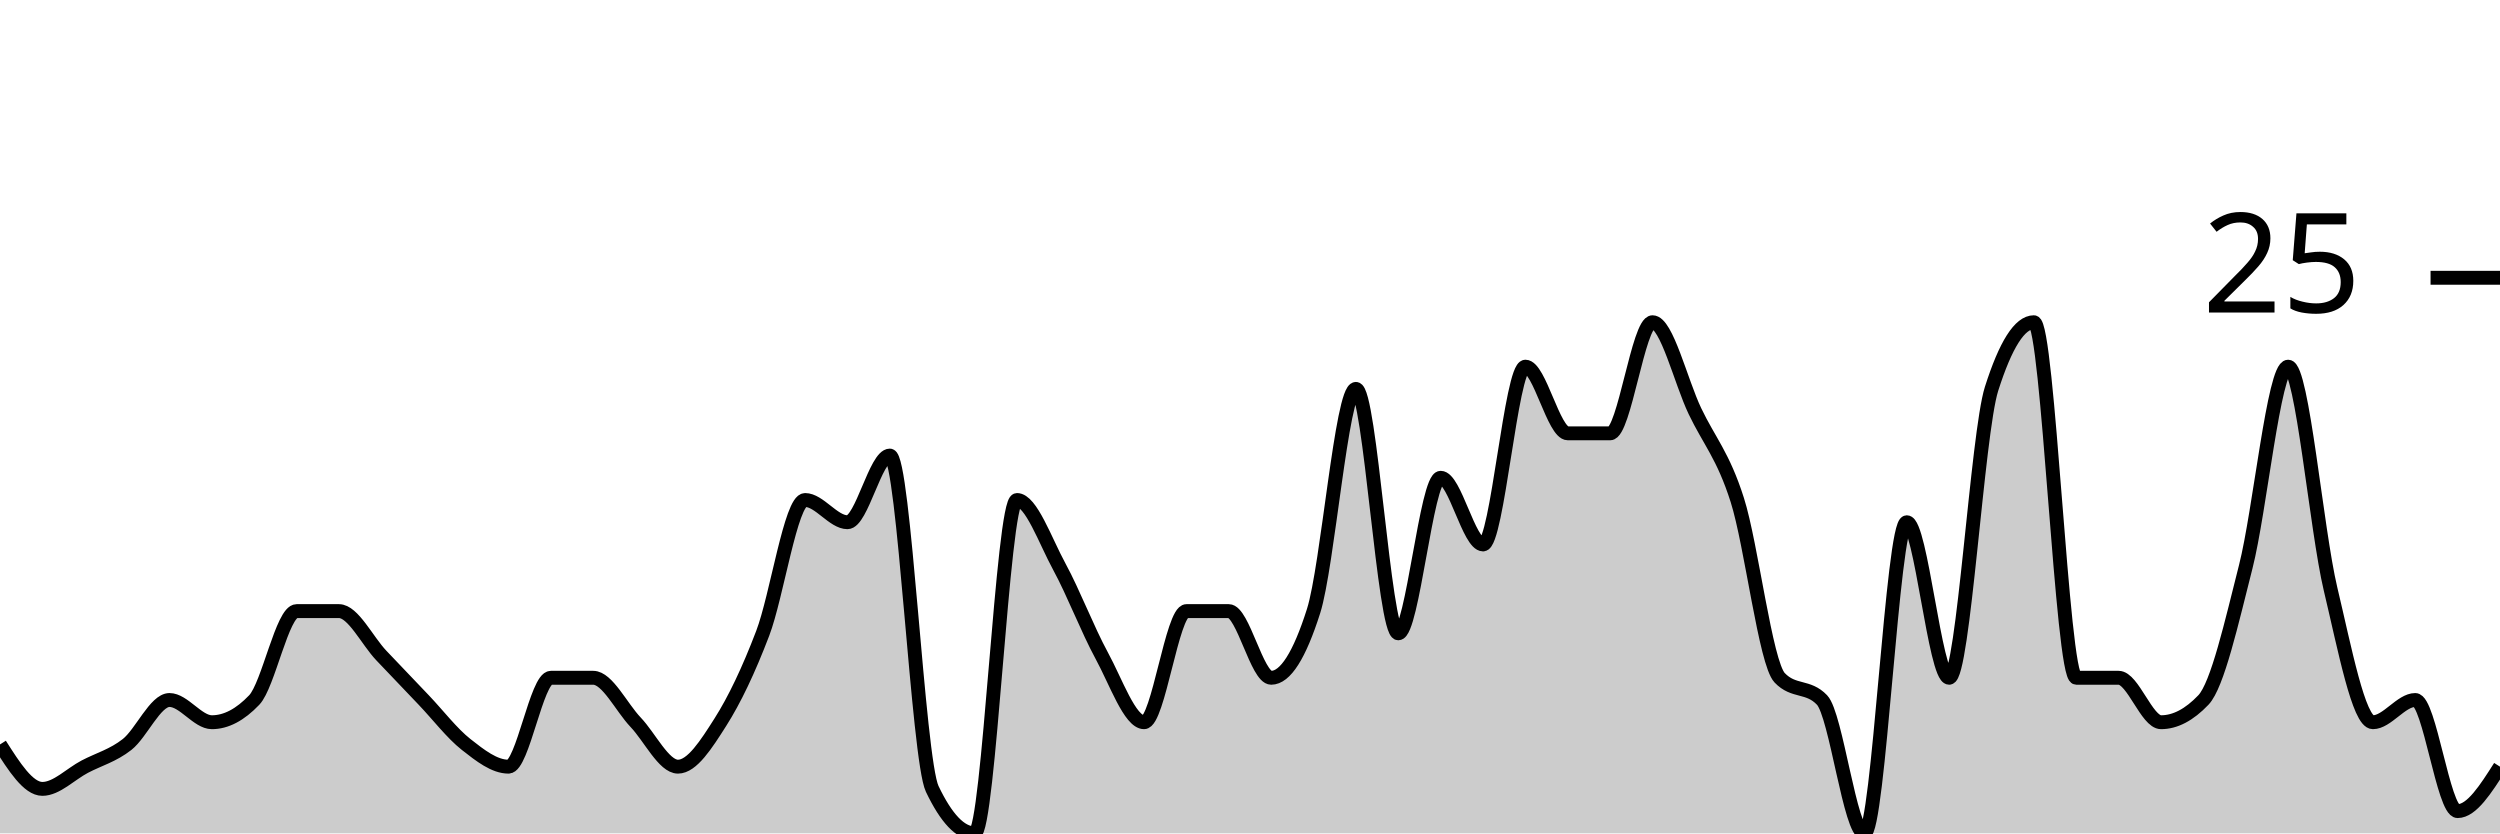
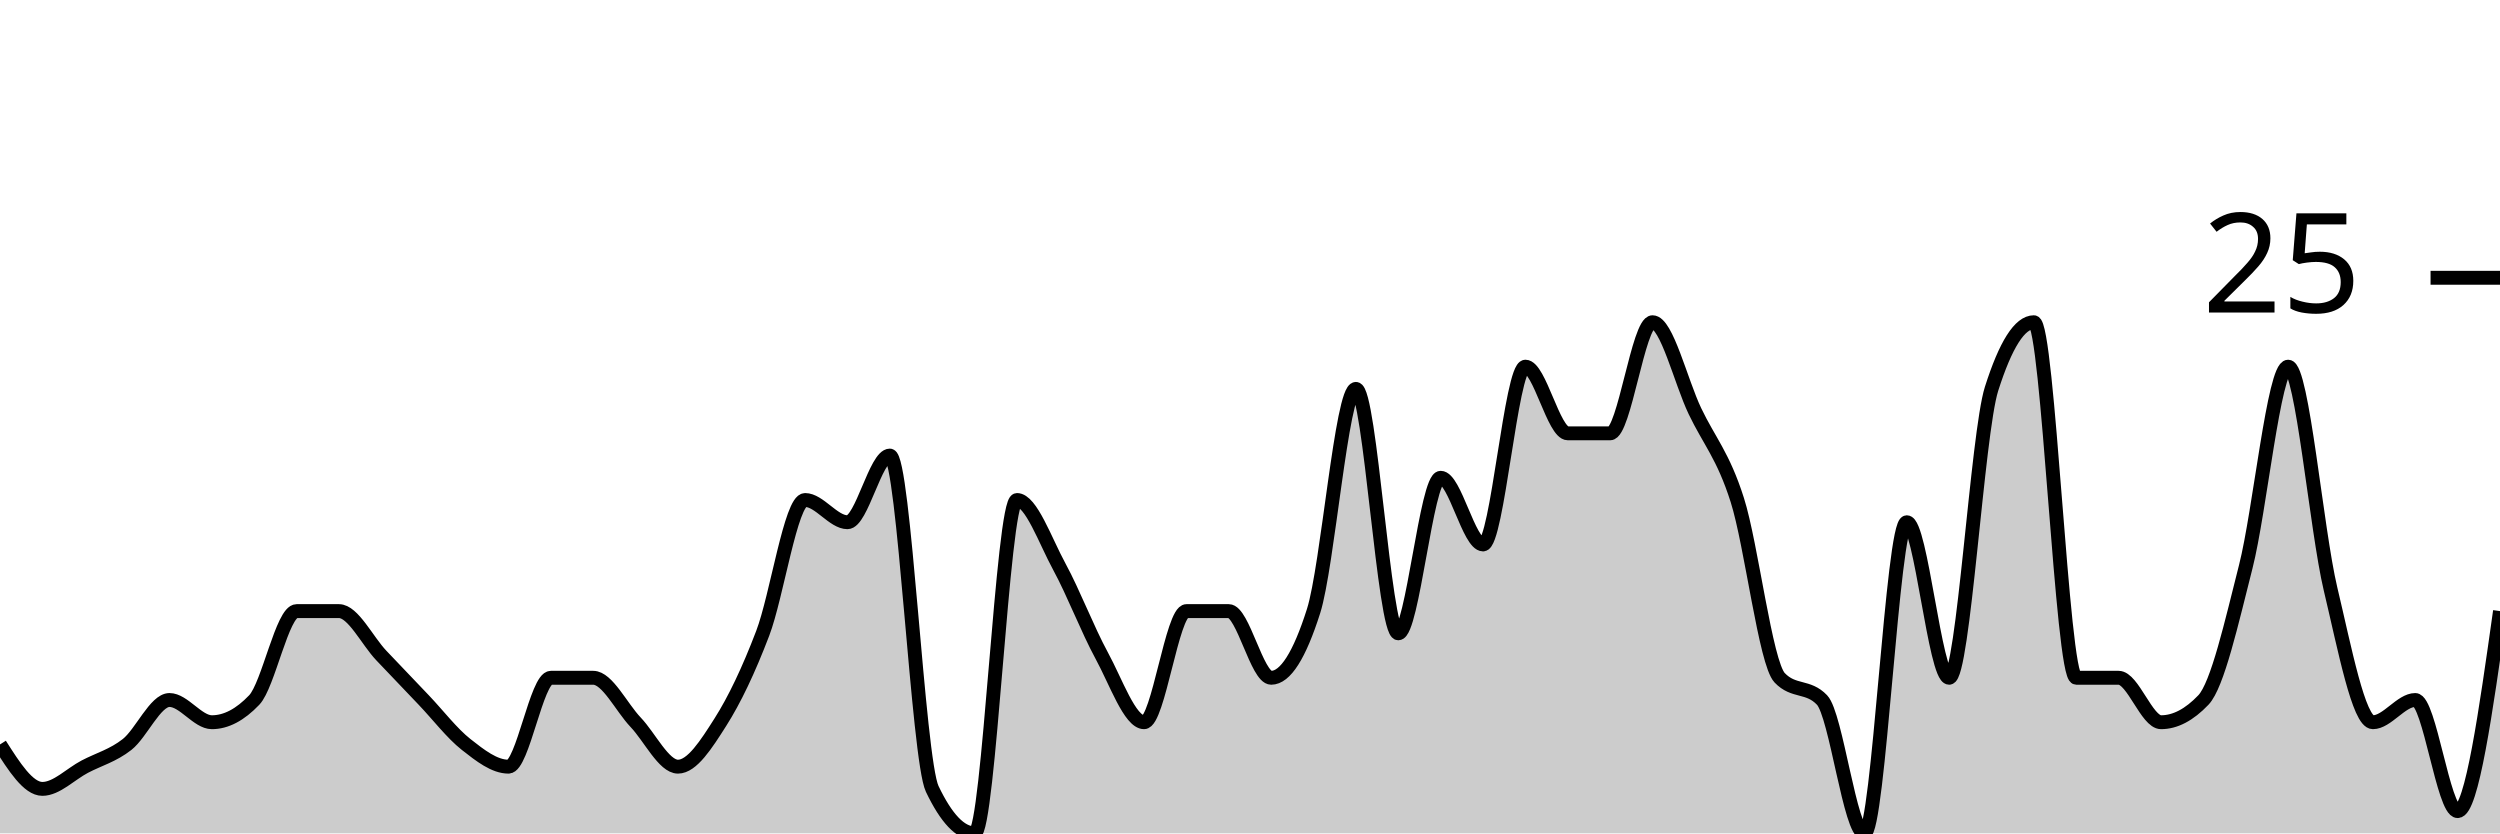
<svg xmlns="http://www.w3.org/2000/svg" viewBox="0 0 180 60">
  <g transform="translate(0,20)">
-     <path class="area" fill="rgba(0, 0, 0, 0.2)" d="M0,33.6C1.017,35.2,2.034,36.8,3.051,36.8C4.068,36.8,5.085,35.733,6.102,35.2C7.119,34.667,8.136,34.4,9.153,33.6C10.169,32.8,11.186,30.4,12.203,30.4C13.22,30.4,14.237,32,15.254,32C16.271,32,17.288,31.467,18.305,30.4C19.322,29.333,20.339,24,21.356,24C22.373,24,23.39,24,24.407,24C25.424,24,26.441,26.133,27.458,27.2C28.475,28.267,29.492,29.333,30.508,30.4C31.525,31.467,32.542,32.8,33.559,33.6C34.576,34.4,35.593,35.2,36.61,35.2C37.627,35.2,38.644,28.8,39.661,28.8C40.678,28.8,41.695,28.8,42.712,28.8C43.729,28.8,44.746,30.933,45.763,32C46.78,33.067,47.797,35.2,48.814,35.2C49.831,35.2,50.847,33.6,51.864,32C52.881,30.4,53.898,28.267,54.915,25.6C55.932,22.933,56.949,16,57.966,16C58.983,16,60,17.6,61.017,17.6C62.034,17.6,63.051,12.8,64.068,12.8C65.085,12.8,66.102,34.667,67.119,36.8C68.136,38.933,69.153,40,70.169,40C71.186,40,72.203,16,73.22,16C74.237,16,75.254,18.933,76.271,20.8C77.288,22.667,78.305,25.333,79.322,27.2C80.339,29.067,81.356,32,82.373,32C83.39,32,84.407,24,85.424,24C86.441,24,87.458,24,88.475,24C89.492,24,90.508,28.8,91.525,28.8C92.542,28.8,93.559,27.2,94.576,24C95.593,20.8,96.61,8,97.627,8C98.644,8,99.661,25.6,100.678,25.6C101.695,25.6,102.712,14.4,103.729,14.4C104.746,14.4,105.763,19.2,106.78,19.2C107.797,19.2,108.814,6.4,109.831,6.4C110.847,6.4,111.864,11.2,112.881,11.2C113.898,11.2,114.915,11.2,115.932,11.2C116.949,11.2,117.966,3.2,118.983,3.2C120,3.2,121.017,7.467,122.034,9.6C123.051,11.733,124.068,12.8,125.085,16C126.102,19.2,127.119,27.733,128.136,28.8C129.153,29.867,130.169,29.333,131.186,30.4C132.203,31.467,133.22,40,134.237,40C135.254,40,136.271,17.6,137.288,17.6C138.305,17.6,139.322,28.8,140.339,28.8C141.356,28.8,142.373,11.2,143.39,8C144.407,4.8,145.424,3.2,146.441,3.2C147.458,3.2,148.475,28.8,149.492,28.8C150.508,28.8,151.525,28.8,152.542,28.8C153.559,28.8,154.576,32,155.593,32C156.61,32,157.627,31.467,158.644,30.4C159.661,29.333,160.678,24.8,161.695,20.8C162.712,16.8,163.729,6.4,164.746,6.4C165.763,6.4,166.78,18.133,167.797,22.4C168.814,26.667,169.831,32,170.847,32C171.864,32,172.881,30.4,173.898,30.4C174.915,30.4,175.932,38.4,176.949,38.4C177.966,38.4,178.983,36.8,180,35.2L180,40C178.983,40,177.966,40,176.949,40C175.932,40,174.915,40,173.898,40C172.881,40,171.864,40,170.847,40C169.831,40,168.814,40,167.797,40C166.78,40,165.763,40,164.746,40C163.729,40,162.712,40,161.695,40C160.678,40,159.661,40,158.644,40C157.627,40,156.61,40,155.593,40C154.576,40,153.559,40,152.542,40C151.525,40,150.508,40,149.492,40C148.475,40,147.458,40,146.441,40C145.424,40,144.407,40,143.39,40C142.373,40,141.356,40,140.339,40C139.322,40,138.305,40,137.288,40C136.271,40,135.254,40,134.237,40C133.22,40,132.203,40,131.186,40C130.169,40,129.153,40,128.136,40C127.119,40,126.102,40,125.085,40C124.068,40,123.051,40,122.034,40C121.017,40,120,40,118.983,40C117.966,40,116.949,40,115.932,40C114.915,40,113.898,40,112.881,40C111.864,40,110.847,40,109.831,40C108.814,40,107.797,40,106.78,40C105.763,40,104.746,40,103.729,40C102.712,40,101.695,40,100.678,40C99.661,40,98.644,40,97.627,40C96.61,40,95.593,40,94.576,40C93.559,40,92.542,40,91.525,40C90.508,40,89.492,40,88.475,40C87.458,40,86.441,40,85.424,40C84.407,40,83.39,40,82.373,40C81.356,40,80.339,40,79.322,40C78.305,40,77.288,40,76.271,40C75.254,40,74.237,40,73.22,40C72.203,40,71.186,40,70.169,40C69.153,40,68.136,40,67.119,40C66.102,40,65.085,40,64.068,40C63.051,40,62.034,40,61.017,40C60,40,58.983,40,57.966,40C56.949,40,55.932,40,54.915,40C53.898,40,52.881,40,51.864,40C50.847,40,49.831,40,48.814,40C47.797,40,46.78,40,45.763,40C44.746,40,43.729,40,42.712,40C41.695,40,40.678,40,39.661,40C38.644,40,37.627,40,36.61,40C35.593,40,34.576,40,33.559,40C32.542,40,31.525,40,30.508,40C29.492,40,28.475,40,27.458,40C26.441,40,25.424,40,24.407,40C23.39,40,22.373,40,21.356,40C20.339,40,19.322,40,18.305,40C17.288,40,16.271,40,15.254,40C14.237,40,13.22,40,12.203,40C11.186,40,10.169,40,9.153,40C8.136,40,7.119,40,6.102,40C5.085,40,4.068,40,3.051,40C2.034,40,1.017,40,0,40Z" />
-     <path class="line" stroke="black" fill="none" d="M0,33.6C1.017,35.2,2.034,36.8,3.051,36.8C4.068,36.8,5.085,35.733,6.102,35.2C7.119,34.667,8.136,34.4,9.153,33.6C10.169,32.8,11.186,30.4,12.203,30.4C13.22,30.4,14.237,32,15.254,32C16.271,32,17.288,31.467,18.305,30.4C19.322,29.333,20.339,24,21.356,24C22.373,24,23.39,24,24.407,24C25.424,24,26.441,26.133,27.458,27.2C28.475,28.267,29.492,29.333,30.508,30.4C31.525,31.467,32.542,32.8,33.559,33.6C34.576,34.4,35.593,35.2,36.61,35.2C37.627,35.2,38.644,28.8,39.661,28.8C40.678,28.8,41.695,28.8,42.712,28.8C43.729,28.8,44.746,30.933,45.763,32C46.78,33.067,47.797,35.2,48.814,35.2C49.831,35.2,50.847,33.6,51.864,32C52.881,30.4,53.898,28.267,54.915,25.6C55.932,22.933,56.949,16,57.966,16C58.983,16,60,17.6,61.017,17.6C62.034,17.6,63.051,12.8,64.068,12.8C65.085,12.8,66.102,34.667,67.119,36.8C68.136,38.933,69.153,40,70.169,40C71.186,40,72.203,16,73.22,16C74.237,16,75.254,18.933,76.271,20.8C77.288,22.667,78.305,25.333,79.322,27.2C80.339,29.067,81.356,32,82.373,32C83.39,32,84.407,24,85.424,24C86.441,24,87.458,24,88.475,24C89.492,24,90.508,28.8,91.525,28.8C92.542,28.8,93.559,27.2,94.576,24C95.593,20.8,96.61,8,97.627,8C98.644,8,99.661,25.6,100.678,25.6C101.695,25.6,102.712,14.4,103.729,14.4C104.746,14.4,105.763,19.2,106.78,19.2C107.797,19.2,108.814,6.4,109.831,6.4C110.847,6.4,111.864,11.2,112.881,11.2C113.898,11.2,114.915,11.2,115.932,11.2C116.949,11.2,117.966,3.2,118.983,3.2C120,3.2,121.017,7.467,122.034,9.6C123.051,11.733,124.068,12.8,125.085,16C126.102,19.2,127.119,27.733,128.136,28.8C129.153,29.867,130.169,29.333,131.186,30.4C132.203,31.467,133.22,40,134.237,40C135.254,40,136.271,17.6,137.288,17.6C138.305,17.6,139.322,28.8,140.339,28.8C141.356,28.8,142.373,11.2,143.39,8C144.407,4.8,145.424,3.2,146.441,3.2C147.458,3.2,148.475,28.8,149.492,28.8C150.508,28.8,151.525,28.8,152.542,28.8C153.559,28.8,154.576,32,155.593,32C156.61,32,157.627,31.467,158.644,30.4C159.661,29.333,160.678,24.8,161.695,20.8C162.712,16.8,163.729,6.4,164.746,6.4C165.763,6.4,166.78,18.133,167.797,22.4C168.814,26.667,169.831,32,170.847,32C171.864,32,172.881,30.4,173.898,30.4C174.915,30.4,175.932,38.4,176.949,38.4C177.966,38.4,178.983,36.8,180,35.2" />
+     <path class="area" fill="rgba(0, 0, 0, 0.2)" d="M0,33.6C1.017,35.2,2.034,36.8,3.051,36.8C4.068,36.8,5.085,35.733,6.102,35.2C7.119,34.667,8.136,34.4,9.153,33.6C10.169,32.8,11.186,30.4,12.203,30.4C13.22,30.4,14.237,32,15.254,32C16.271,32,17.288,31.467,18.305,30.4C19.322,29.333,20.339,24,21.356,24C22.373,24,23.39,24,24.407,24C25.424,24,26.441,26.133,27.458,27.2C28.475,28.267,29.492,29.333,30.508,30.4C31.525,31.467,32.542,32.8,33.559,33.6C34.576,34.4,35.593,35.2,36.61,35.2C37.627,35.2,38.644,28.8,39.661,28.8C40.678,28.8,41.695,28.8,42.712,28.8C43.729,28.8,44.746,30.933,45.763,32C46.78,33.067,47.797,35.2,48.814,35.2C49.831,35.2,50.847,33.6,51.864,32C52.881,30.4,53.898,28.267,54.915,25.6C55.932,22.933,56.949,16,57.966,16C58.983,16,60,17.6,61.017,17.6C62.034,17.6,63.051,12.8,64.068,12.8C65.085,12.8,66.102,34.667,67.119,36.8C68.136,38.933,69.153,40,70.169,40C71.186,40,72.203,16,73.22,16C74.237,16,75.254,18.933,76.271,20.8C77.288,22.667,78.305,25.333,79.322,27.2C80.339,29.067,81.356,32,82.373,32C83.39,32,84.407,24,85.424,24C86.441,24,87.458,24,88.475,24C89.492,24,90.508,28.8,91.525,28.8C92.542,28.8,93.559,27.2,94.576,24C95.593,20.8,96.61,8,97.627,8C98.644,8,99.661,25.6,100.678,25.6C101.695,25.6,102.712,14.4,103.729,14.4C104.746,14.4,105.763,19.2,106.78,19.2C107.797,19.2,108.814,6.4,109.831,6.4C110.847,6.4,111.864,11.2,112.881,11.2C113.898,11.2,114.915,11.2,115.932,11.2C116.949,11.2,117.966,3.2,118.983,3.2C120,3.2,121.017,7.467,122.034,9.6C123.051,11.733,124.068,12.8,125.085,16C126.102,19.2,127.119,27.733,128.136,28.8C129.153,29.867,130.169,29.333,131.186,30.4C132.203,31.467,133.22,40,134.237,40C135.254,40,136.271,17.6,137.288,17.6C138.305,17.6,139.322,28.8,140.339,28.8C141.356,28.8,142.373,11.2,143.39,8C144.407,4.8,145.424,3.2,146.441,3.2C147.458,3.2,148.475,28.8,149.492,28.8C150.508,28.8,151.525,28.8,152.542,28.8C153.559,28.8,154.576,32,155.593,32C156.61,32,157.627,31.467,158.644,30.4C159.661,29.333,160.678,24.8,161.695,20.8C162.712,16.8,163.729,6.4,164.746,6.4C165.763,6.4,166.78,18.133,167.797,22.4C168.814,26.667,169.831,32,170.847,32C171.864,32,172.881,30.4,173.898,30.4C174.915,30.4,175.932,38.4,176.949,38.4C177.966,38.4,178.983,31.2,180,24L180,40C178.983,40,177.966,40,176.949,40C175.932,40,174.915,40,173.898,40C172.881,40,171.864,40,170.847,40C169.831,40,168.814,40,167.797,40C166.78,40,165.763,40,164.746,40C163.729,40,162.712,40,161.695,40C160.678,40,159.661,40,158.644,40C157.627,40,156.61,40,155.593,40C154.576,40,153.559,40,152.542,40C151.525,40,150.508,40,149.492,40C148.475,40,147.458,40,146.441,40C145.424,40,144.407,40,143.39,40C142.373,40,141.356,40,140.339,40C139.322,40,138.305,40,137.288,40C136.271,40,135.254,40,134.237,40C133.22,40,132.203,40,131.186,40C130.169,40,129.153,40,128.136,40C127.119,40,126.102,40,125.085,40C124.068,40,123.051,40,122.034,40C121.017,40,120,40,118.983,40C117.966,40,116.949,40,115.932,40C114.915,40,113.898,40,112.881,40C111.864,40,110.847,40,109.831,40C108.814,40,107.797,40,106.78,40C105.763,40,104.746,40,103.729,40C102.712,40,101.695,40,100.678,40C99.661,40,98.644,40,97.627,40C96.61,40,95.593,40,94.576,40C93.559,40,92.542,40,91.525,40C90.508,40,89.492,40,88.475,40C87.458,40,86.441,40,85.424,40C84.407,40,83.39,40,82.373,40C81.356,40,80.339,40,79.322,40C78.305,40,77.288,40,76.271,40C75.254,40,74.237,40,73.22,40C72.203,40,71.186,40,70.169,40C69.153,40,68.136,40,67.119,40C66.102,40,65.085,40,64.068,40C63.051,40,62.034,40,61.017,40C60,40,58.983,40,57.966,40C56.949,40,55.932,40,54.915,40C53.898,40,52.881,40,51.864,40C50.847,40,49.831,40,48.814,40C47.797,40,46.78,40,45.763,40C44.746,40,43.729,40,42.712,40C41.695,40,40.678,40,39.661,40C38.644,40,37.627,40,36.61,40C35.593,40,34.576,40,33.559,40C32.542,40,31.525,40,30.508,40C29.492,40,28.475,40,27.458,40C26.441,40,25.424,40,24.407,40C23.39,40,22.373,40,21.356,40C20.339,40,19.322,40,18.305,40C17.288,40,16.271,40,15.254,40C14.237,40,13.22,40,12.203,40C11.186,40,10.169,40,9.153,40C8.136,40,7.119,40,6.102,40C5.085,40,4.068,40,3.051,40C2.034,40,1.017,40,0,40Z" />
+     <path class="line" stroke="black" fill="none" d="M0,33.6C1.017,35.2,2.034,36.8,3.051,36.8C4.068,36.8,5.085,35.733,6.102,35.2C7.119,34.667,8.136,34.4,9.153,33.6C10.169,32.8,11.186,30.4,12.203,30.4C13.22,30.4,14.237,32,15.254,32C16.271,32,17.288,31.467,18.305,30.4C19.322,29.333,20.339,24,21.356,24C22.373,24,23.39,24,24.407,24C25.424,24,26.441,26.133,27.458,27.2C28.475,28.267,29.492,29.333,30.508,30.4C31.525,31.467,32.542,32.8,33.559,33.6C34.576,34.4,35.593,35.2,36.61,35.2C37.627,35.2,38.644,28.8,39.661,28.8C40.678,28.8,41.695,28.8,42.712,28.8C43.729,28.8,44.746,30.933,45.763,32C46.78,33.067,47.797,35.2,48.814,35.2C49.831,35.2,50.847,33.6,51.864,32C52.881,30.4,53.898,28.267,54.915,25.6C55.932,22.933,56.949,16,57.966,16C58.983,16,60,17.6,61.017,17.6C62.034,17.6,63.051,12.8,64.068,12.8C65.085,12.8,66.102,34.667,67.119,36.8C68.136,38.933,69.153,40,70.169,40C71.186,40,72.203,16,73.22,16C74.237,16,75.254,18.933,76.271,20.8C77.288,22.667,78.305,25.333,79.322,27.2C80.339,29.067,81.356,32,82.373,32C83.39,32,84.407,24,85.424,24C86.441,24,87.458,24,88.475,24C89.492,24,90.508,28.8,91.525,28.8C92.542,28.8,93.559,27.2,94.576,24C95.593,20.8,96.61,8,97.627,8C98.644,8,99.661,25.6,100.678,25.6C101.695,25.6,102.712,14.4,103.729,14.4C104.746,14.4,105.763,19.2,106.78,19.2C107.797,19.2,108.814,6.4,109.831,6.4C110.847,6.4,111.864,11.2,112.881,11.2C113.898,11.2,114.915,11.2,115.932,11.2C116.949,11.2,117.966,3.2,118.983,3.2C120,3.2,121.017,7.467,122.034,9.6C123.051,11.733,124.068,12.8,125.085,16C126.102,19.2,127.119,27.733,128.136,28.8C129.153,29.867,130.169,29.333,131.186,30.4C132.203,31.467,133.22,40,134.237,40C135.254,40,136.271,17.6,137.288,17.6C138.305,17.6,139.322,28.8,140.339,28.8C141.356,28.8,142.373,11.2,143.39,8C144.407,4.8,145.424,3.2,146.441,3.2C147.458,3.2,148.475,28.8,149.492,28.8C150.508,28.8,151.525,28.8,152.542,28.8C153.559,28.8,154.576,32,155.593,32C156.61,32,157.627,31.467,158.644,30.4C159.661,29.333,160.678,24.8,161.695,20.8C162.712,16.8,163.729,6.4,164.746,6.4C165.763,6.4,166.78,18.133,167.797,22.4C168.814,26.667,169.831,32,170.847,32C171.864,32,172.881,30.4,173.898,30.4C174.915,30.4,175.932,38.4,176.949,38.4C177.966,38.4,178.983,31.2,180,24" />
    <path class="axis-ceiling" stroke-width="1" stroke="black" fill="none" d="M175,0L180,0" />
    <text class="axis-ceiling-label" font-family="sans-serif" text-anchor="end" font-size="10px" x="170" y="2.5">25</text>
  </g>
</svg>
